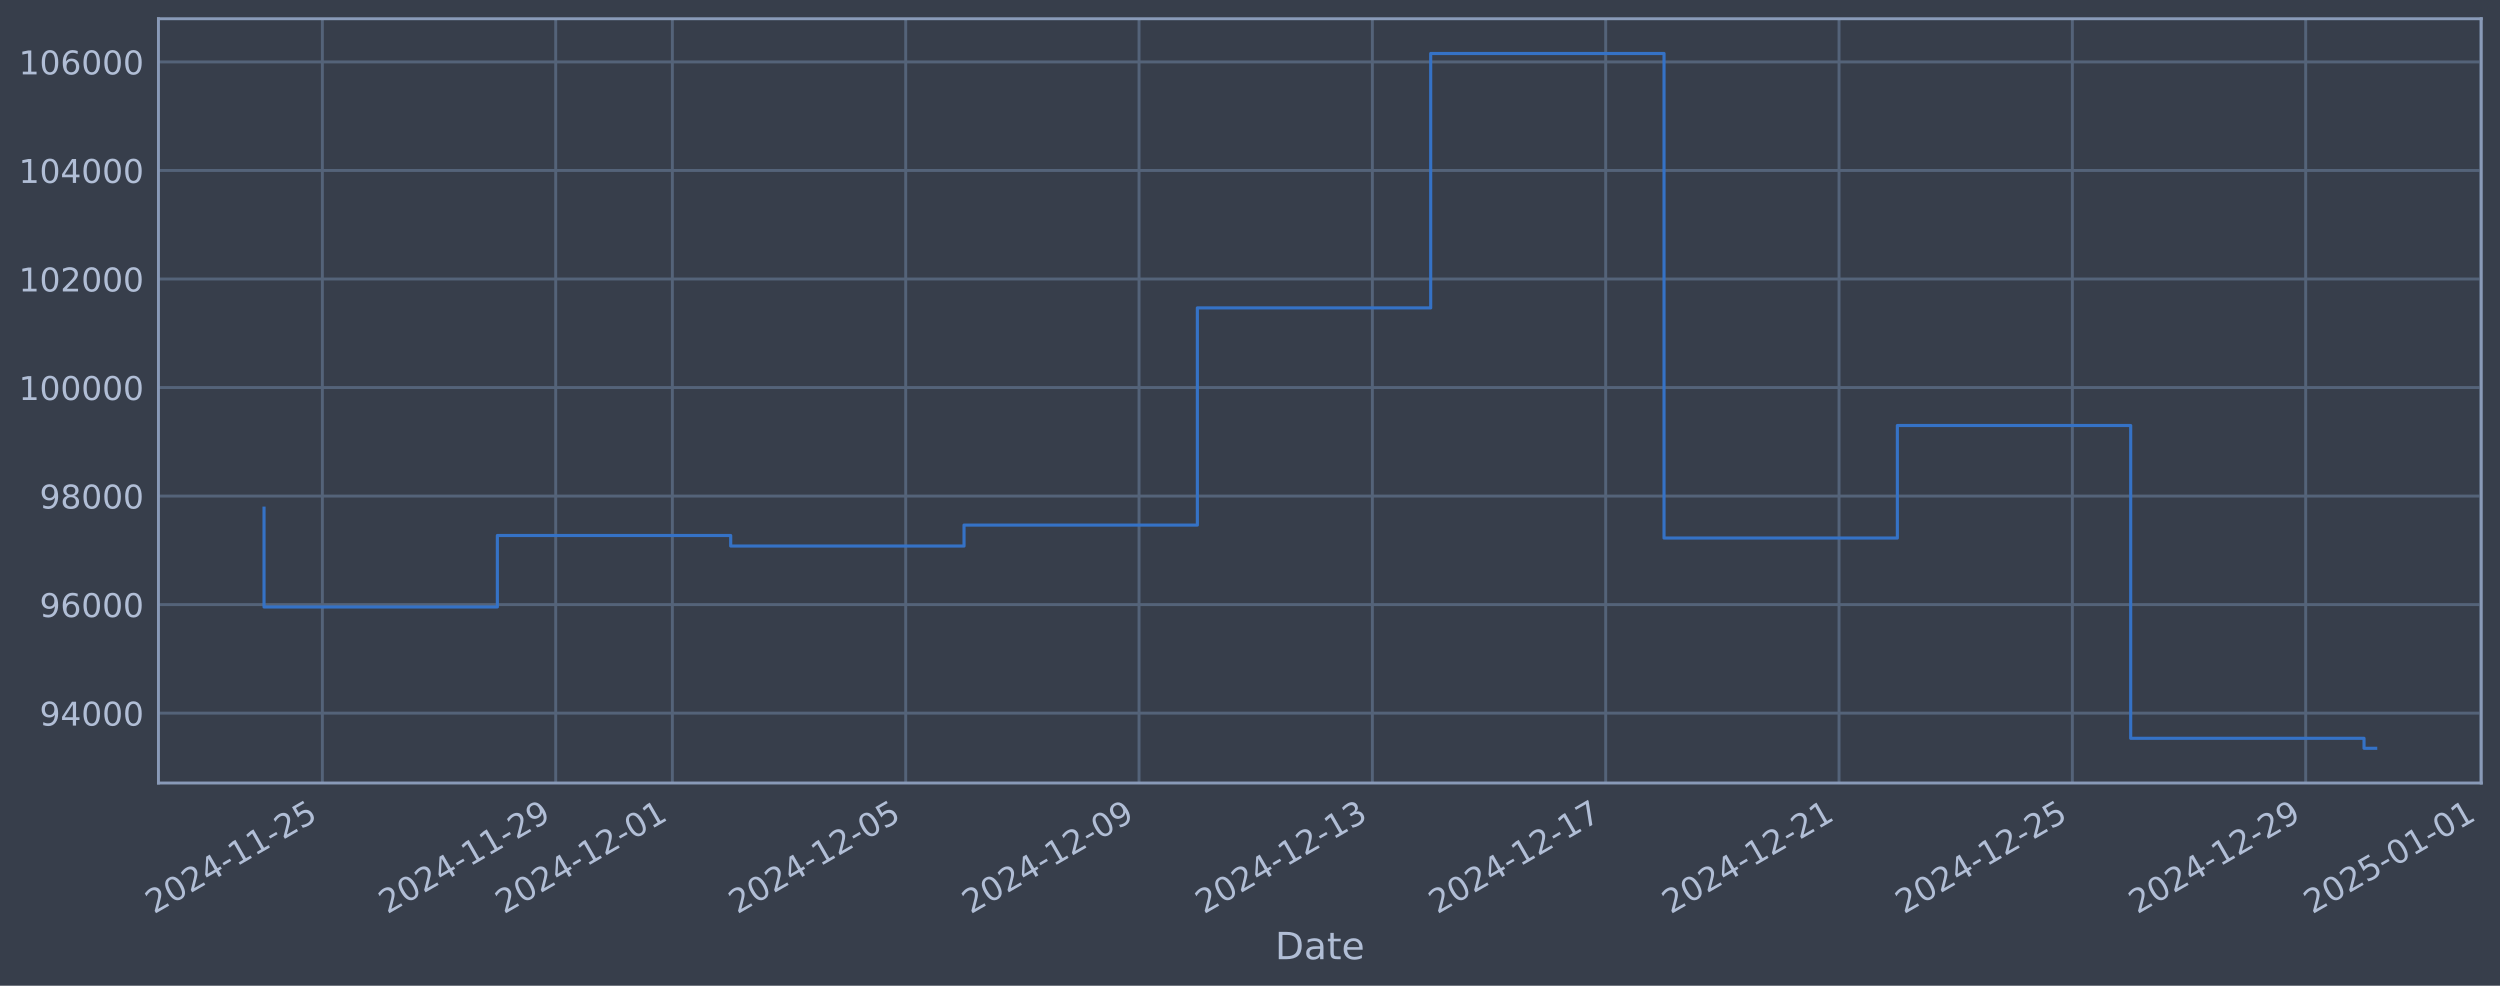
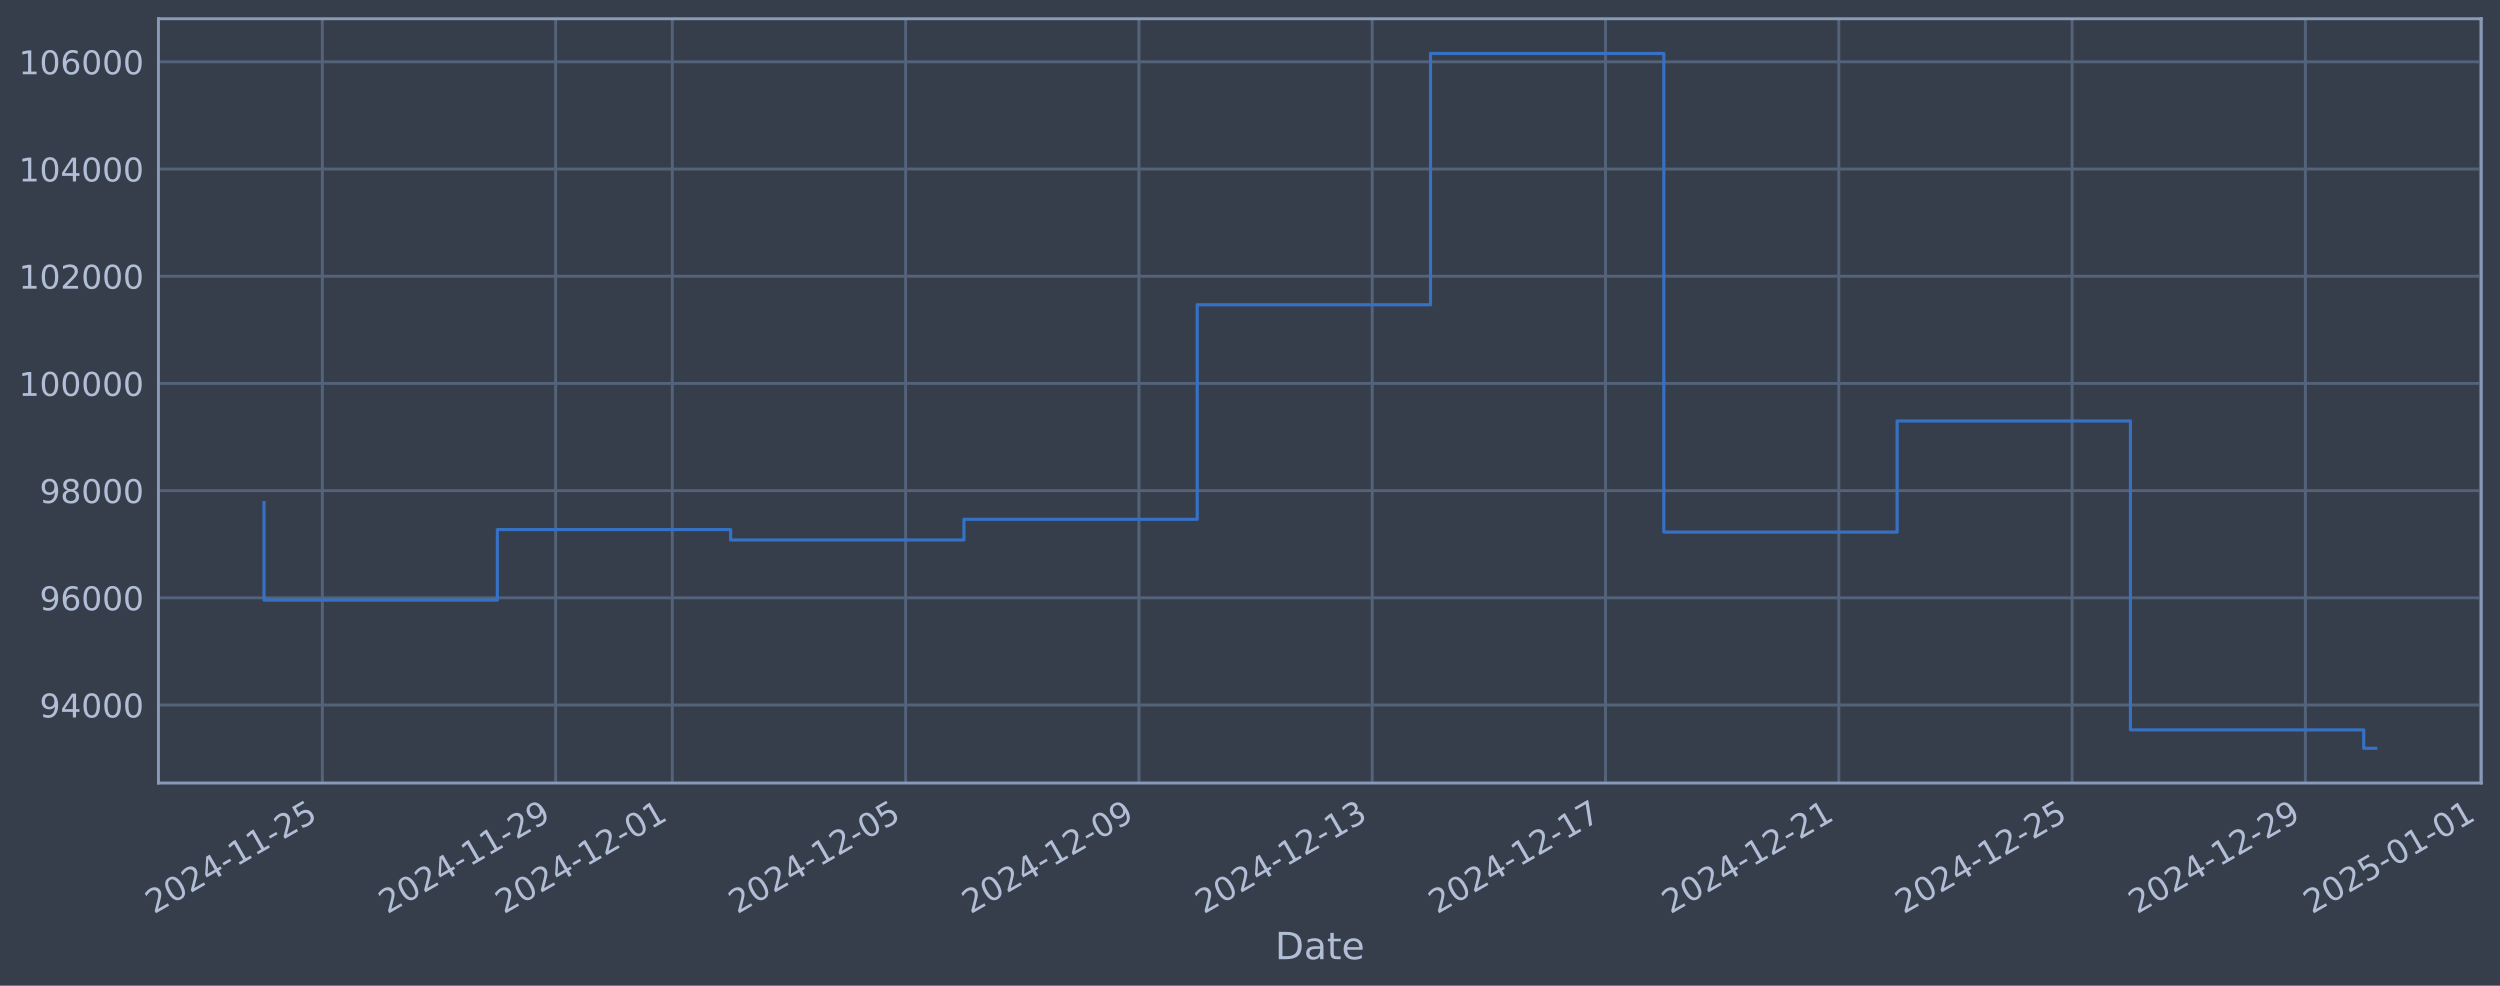
<svg xmlns="http://www.w3.org/2000/svg" xmlns:xlink="http://www.w3.org/1999/xlink" width="960.9pt" height="378.87pt" viewBox="0 0 960.9 378.87" version="1.1">
  <defs>
    <style type="text/css">*{stroke-linejoin: round; stroke-linecap: butt}</style>
  </defs>
  <g id="figure_1">
    <g id="patch_1">
      <path d="M 0 378.87  L 960.9 378.87  L 960.9 0  L 0 0  z " style="fill: #373e4b" />
    </g>
    <g id="axes_1">
      <g id="patch_2">
        <path d="M 60.901 300.96  L 953.701 300.96  L 953.701 7.2  L 60.901 7.2  z " style="fill: #373e4b" />
      </g>
      <g id="matplotlib.axis_1">
        <g id="xtick_1">
          <g id="line2d_1">
-             <path d="M 123.903 300.96  L 123.903 7.2  " clip-path="url(#p5e8c05484b)" style="fill: none; stroke: #546379; stroke-width: 1.12; stroke-linecap: square" />
+             <path d="M 123.9 300.96  L 123.9 7.2  " clip-path="url(#p0258fc3da8)" style="fill: none; stroke: #546379; stroke-width: 1.12; stroke-linecap: square" />
          </g>
          <g id="line2d_2" />
          <g id="text_1">
-             <g style="fill: #b1bed6" transform="translate(59.17777 351.4642) rotate(-30) scale(0.126 -0.126)">
+             <g style="fill: #b1bed6" transform="translate(59.1746 351.4642) rotate(-30) scale(0.126 -0.126)">
              <defs>
                <path id="DejaVuSans-32" d="M 1228 531  L 3431 531  L 3431 0  L 469 0  L 469 531  Q 828 903 1448 1529  Q 2069 2156 2228 2338  Q 2531 2678 2651 2914  Q 2772 3150 2772 3378  Q 2772 3750 2511 3984  Q 2250 4219 1831 4219  Q 1534 4219 1204 4116  Q 875 4013 500 3803  L 500 4441  Q 881 4594 1212 4672  Q 1544 4750 1819 4750  Q 2544 4750 2975 4387  Q 3406 4025 3406 3419  Q 3406 3131 3298 2873  Q 3191 2616 2906 2266  Q 2828 2175 2409 1742  Q 1991 1309 1228 531  z " transform="scale(0.015625)" />
                <path id="DejaVuSans-30" d="M 2034 4250  Q 1547 4250 1301 3770  Q 1056 3291 1056 2328  Q 1056 1369 1301 889  Q 1547 409 2034 409  Q 2525 409 2770 889  Q 3016 1369 3016 2328  Q 3016 3291 2770 3770  Q 2525 4250 2034 4250  z M 2034 4750  Q 2819 4750 3233 4129  Q 3647 3509 3647 2328  Q 3647 1150 3233 529  Q 2819 -91 2034 -91  Q 1250 -91 836 529  Q 422 1150 422 2328  Q 422 3509 836 4129  Q 1250 4750 2034 4750  z " transform="scale(0.015625)" />
                <path id="DejaVuSans-34" d="M 2419 4116  L 825 1625  L 2419 1625  L 2419 4116  z M 2253 4666  L 3047 4666  L 3047 1625  L 3713 1625  L 3713 1100  L 3047 1100  L 3047 0  L 2419 0  L 2419 1100  L 313 1100  L 313 1709  L 2253 4666  z " transform="scale(0.015625)" />
                <path id="DejaVuSans-2d" d="M 313 2009  L 1997 2009  L 1997 1497  L 313 1497  L 313 2009  z " transform="scale(0.015625)" />
                <path id="DejaVuSans-31" d="M 794 531  L 1825 531  L 1825 4091  L 703 3866  L 703 4441  L 1819 4666  L 2450 4666  L 2450 531  L 3481 531  L 3481 0  L 794 0  L 794 531  z " transform="scale(0.015625)" />
                <path id="DejaVuSans-35" d="M 691 4666  L 3169 4666  L 3169 4134  L 1269 4134  L 1269 2991  Q 1406 3038 1543 3061  Q 1681 3084 1819 3084  Q 2600 3084 3056 2656  Q 3513 2228 3513 1497  Q 3513 744 3044 326  Q 2575 -91 1722 -91  Q 1428 -91 1123 -41  Q 819 9 494 109  L 494 744  Q 775 591 1075 516  Q 1375 441 1709 441  Q 2250 441 2565 725  Q 2881 1009 2881 1497  Q 2881 1984 2565 2268  Q 2250 2553 1709 2553  Q 1456 2553 1204 2497  Q 953 2441 691 2322  L 691 4666  z " transform="scale(0.015625)" />
              </defs>
              <use xlink:href="#DejaVuSans-32" />
              <use xlink:href="#DejaVuSans-30" transform="translate(63.62305 0)" />
              <use xlink:href="#DejaVuSans-32" transform="translate(127.2461 0)" />
              <use xlink:href="#DejaVuSans-34" transform="translate(190.8691 0)" />
              <use xlink:href="#DejaVuSans-2d" transform="translate(254.4922 0)" />
              <use xlink:href="#DejaVuSans-31" transform="translate(290.5762 0)" />
              <use xlink:href="#DejaVuSans-31" transform="translate(354.1992 0)" />
              <use xlink:href="#DejaVuSans-2d" transform="translate(417.8223 0)" />
              <use xlink:href="#DejaVuSans-32" transform="translate(453.9062 0)" />
              <use xlink:href="#DejaVuSans-35" transform="translate(517.5293 0)" />
            </g>
          </g>
        </g>
        <g id="xtick_2">
          <g id="line2d_3">
-             <path d="M 213.587 300.96  L 213.587 7.2  " clip-path="url(#p5e8c05484b)" style="fill: none; stroke: #546379; stroke-width: 1.12; stroke-linecap: square" />
+             <path d="M 213.571 300.96  L 213.571 7.2  " clip-path="url(#p0258fc3da8)" style="fill: none; stroke: #546379; stroke-width: 1.12; stroke-linecap: square" />
          </g>
          <g id="line2d_4" />
          <g id="text_2">
-             <g style="fill: #b1bed6" transform="translate(148.8616 351.4642) rotate(-30) scale(0.126 -0.126)">
+             <g style="fill: #b1bed6" transform="translate(148.8458 351.4642) rotate(-30) scale(0.126 -0.126)">
              <defs>
                <path id="DejaVuSans-39" d="M 703 97  L 703 672  Q 941 559 1184 500  Q 1428 441 1663 441  Q 2288 441 2617 861  Q 2947 1281 2994 2138  Q 2813 1869 2534 1725  Q 2256 1581 1919 1581  Q 1219 1581 811 2004  Q 403 2428 403 3163  Q 403 3881 828 4315  Q 1253 4750 1959 4750  Q 2769 4750 3195 4129  Q 3622 3509 3622 2328  Q 3622 1225 3098 567  Q 2575 -91 1691 -91  Q 1453 -91 1209 -44  Q 966 3 703 97  z M 1959 2075  Q 2384 2075 2632 2365  Q 2881 2656 2881 3163  Q 2881 3666 2632 3958  Q 2384 4250 1959 4250  Q 1534 4250 1286 3958  Q 1038 3666 1038 3163  Q 1038 2656 1286 2365  Q 1534 2075 1959 2075  z " transform="scale(0.015625)" />
              </defs>
              <use xlink:href="#DejaVuSans-32" />
              <use xlink:href="#DejaVuSans-30" transform="translate(63.62305 0)" />
              <use xlink:href="#DejaVuSans-32" transform="translate(127.2461 0)" />
              <use xlink:href="#DejaVuSans-34" transform="translate(190.8691 0)" />
              <use xlink:href="#DejaVuSans-2d" transform="translate(254.4922 0)" />
              <use xlink:href="#DejaVuSans-31" transform="translate(290.5762 0)" />
              <use xlink:href="#DejaVuSans-31" transform="translate(354.1992 0)" />
              <use xlink:href="#DejaVuSans-2d" transform="translate(417.8223 0)" />
              <use xlink:href="#DejaVuSans-32" transform="translate(453.9062 0)" />
              <use xlink:href="#DejaVuSans-39" transform="translate(517.5293 0)" />
            </g>
          </g>
        </g>
        <g id="xtick_3">
          <g id="line2d_5">
-             <path d="M 258.429 300.96  L 258.429 7.2  " clip-path="url(#p5e8c05484b)" style="fill: none; stroke: #546379; stroke-width: 1.12; stroke-linecap: square" />
+             <path d="M 258.407 300.96  L 258.407 7.2  " clip-path="url(#p0258fc3da8)" style="fill: none; stroke: #546379; stroke-width: 1.12; stroke-linecap: square" />
          </g>
          <g id="line2d_6" />
          <g id="text_3">
-             <g style="fill: #b1bed6" transform="translate(193.7035 351.4642) rotate(-30) scale(0.126 -0.126)">
+             <g style="fill: #b1bed6" transform="translate(193.6813 351.4642) rotate(-30) scale(0.126 -0.126)">
              <use xlink:href="#DejaVuSans-32" />
              <use xlink:href="#DejaVuSans-30" transform="translate(63.62305 0)" />
              <use xlink:href="#DejaVuSans-32" transform="translate(127.2461 0)" />
              <use xlink:href="#DejaVuSans-34" transform="translate(190.8691 0)" />
              <use xlink:href="#DejaVuSans-2d" transform="translate(254.4922 0)" />
              <use xlink:href="#DejaVuSans-31" transform="translate(290.5762 0)" />
              <use xlink:href="#DejaVuSans-32" transform="translate(354.1992 0)" />
              <use xlink:href="#DejaVuSans-2d" transform="translate(417.8223 0)" />
              <use xlink:href="#DejaVuSans-30" transform="translate(453.9062 0)" />
              <use xlink:href="#DejaVuSans-31" transform="translate(517.5293 0)" />
            </g>
          </g>
        </g>
        <g id="xtick_4">
          <g id="line2d_7">
-             <path d="M 348.113 300.96  L 348.113 7.2  " clip-path="url(#p5e8c05484b)" style="fill: none; stroke: #546379; stroke-width: 1.12; stroke-linecap: square" />
+             <path d="M 348.078 300.96  L 348.078 7.2  " clip-path="url(#p0258fc3da8)" style="fill: none; stroke: #546379; stroke-width: 1.12; stroke-linecap: square" />
          </g>
          <g id="line2d_8" />
          <g id="text_4">
-             <g style="fill: #b1bed6" transform="translate(283.3874 351.4642) rotate(-30) scale(0.126 -0.126)">
+             <g style="fill: #b1bed6" transform="translate(283.3525 351.4642) rotate(-30) scale(0.126 -0.126)">
              <use xlink:href="#DejaVuSans-32" />
              <use xlink:href="#DejaVuSans-30" transform="translate(63.62305 0)" />
              <use xlink:href="#DejaVuSans-32" transform="translate(127.2461 0)" />
              <use xlink:href="#DejaVuSans-34" transform="translate(190.8691 0)" />
              <use xlink:href="#DejaVuSans-2d" transform="translate(254.4922 0)" />
              <use xlink:href="#DejaVuSans-31" transform="translate(290.5762 0)" />
              <use xlink:href="#DejaVuSans-32" transform="translate(354.1992 0)" />
              <use xlink:href="#DejaVuSans-2d" transform="translate(417.8223 0)" />
              <use xlink:href="#DejaVuSans-30" transform="translate(453.9062 0)" />
              <use xlink:href="#DejaVuSans-35" transform="translate(517.5293 0)" />
            </g>
          </g>
        </g>
        <g id="xtick_5">
          <g id="line2d_9">
-             <path d="M 437.797 300.96  L 437.797 7.2  " clip-path="url(#p5e8c05484b)" style="fill: none; stroke: #546379; stroke-width: 1.12; stroke-linecap: square" />
+             <path d="M 437.749 300.96  L 437.749 7.2  " clip-path="url(#p0258fc3da8)" style="fill: none; stroke: #546379; stroke-width: 1.12; stroke-linecap: square" />
          </g>
          <g id="line2d_10" />
          <g id="text_5">
-             <g style="fill: #b1bed6" transform="translate(373.0712 351.4642) rotate(-30) scale(0.126 -0.126)">
+             <g style="fill: #b1bed6" transform="translate(373.0237 351.4642) rotate(-30) scale(0.126 -0.126)">
              <use xlink:href="#DejaVuSans-32" />
              <use xlink:href="#DejaVuSans-30" transform="translate(63.62305 0)" />
              <use xlink:href="#DejaVuSans-32" transform="translate(127.2461 0)" />
              <use xlink:href="#DejaVuSans-34" transform="translate(190.8691 0)" />
              <use xlink:href="#DejaVuSans-2d" transform="translate(254.4922 0)" />
              <use xlink:href="#DejaVuSans-31" transform="translate(290.5762 0)" />
              <use xlink:href="#DejaVuSans-32" transform="translate(354.1992 0)" />
              <use xlink:href="#DejaVuSans-2d" transform="translate(417.8223 0)" />
              <use xlink:href="#DejaVuSans-30" transform="translate(453.9062 0)" />
              <use xlink:href="#DejaVuSans-39" transform="translate(517.5293 0)" />
            </g>
          </g>
        </g>
        <g id="xtick_6">
          <g id="line2d_11">
-             <path d="M 527.481 300.96  L 527.481 7.2  " clip-path="url(#p5e8c05484b)" style="fill: none; stroke: #546379; stroke-width: 1.12; stroke-linecap: square" />
+             <path d="M 527.42 300.96  L 527.42 7.2  " clip-path="url(#p0258fc3da8)" style="fill: none; stroke: #546379; stroke-width: 1.12; stroke-linecap: square" />
          </g>
          <g id="line2d_12" />
          <g id="text_6">
-             <g style="fill: #b1bed6" transform="translate(462.755 351.4642) rotate(-30) scale(0.126 -0.126)">
+             <g style="fill: #b1bed6" transform="translate(462.6948 351.4642) rotate(-30) scale(0.126 -0.126)">
              <defs>
                <path id="DejaVuSans-33" d="M 2597 2516  Q 3050 2419 3304 2112  Q 3559 1806 3559 1356  Q 3559 666 3084 287  Q 2609 -91 1734 -91  Q 1441 -91 1130 -33  Q 819 25 488 141  L 488 750  Q 750 597 1062 519  Q 1375 441 1716 441  Q 2309 441 2620 675  Q 2931 909 2931 1356  Q 2931 1769 2642 2001  Q 2353 2234 1838 2234  L 1294 2234  L 1294 2753  L 1863 2753  Q 2328 2753 2575 2939  Q 2822 3125 2822 3475  Q 2822 3834 2567 4026  Q 2313 4219 1838 4219  Q 1578 4219 1281 4162  Q 984 4106 628 3988  L 628 4550  Q 988 4650 1302 4700  Q 1616 4750 1894 4750  Q 2613 4750 3031 4423  Q 3450 4097 3450 3541  Q 3450 3153 3228 2886  Q 3006 2619 2597 2516  z " transform="scale(0.015625)" />
              </defs>
              <use xlink:href="#DejaVuSans-32" />
              <use xlink:href="#DejaVuSans-30" transform="translate(63.62305 0)" />
              <use xlink:href="#DejaVuSans-32" transform="translate(127.2461 0)" />
              <use xlink:href="#DejaVuSans-34" transform="translate(190.8691 0)" />
              <use xlink:href="#DejaVuSans-2d" transform="translate(254.4922 0)" />
              <use xlink:href="#DejaVuSans-31" transform="translate(290.5762 0)" />
              <use xlink:href="#DejaVuSans-32" transform="translate(354.1992 0)" />
              <use xlink:href="#DejaVuSans-2d" transform="translate(417.8223 0)" />
              <use xlink:href="#DejaVuSans-31" transform="translate(453.9062 0)" />
              <use xlink:href="#DejaVuSans-33" transform="translate(517.5293 0)" />
            </g>
          </g>
        </g>
        <g id="xtick_7">
          <g id="line2d_13">
-             <path d="M 617.164 300.96  L 617.164 7.2  " clip-path="url(#p5e8c05484b)" style="fill: none; stroke: #546379; stroke-width: 1.12; stroke-linecap: square" />
+             <path d="M 617.091 300.96  L 617.091 7.2  " clip-path="url(#p0258fc3da8)" style="fill: none; stroke: #546379; stroke-width: 1.12; stroke-linecap: square" />
          </g>
          <g id="line2d_14" />
          <g id="text_7">
-             <g style="fill: #b1bed6" transform="translate(552.4389 351.4642) rotate(-30) scale(0.126 -0.126)">
+             <g style="fill: #b1bed6" transform="translate(552.366 351.4642) rotate(-30) scale(0.126 -0.126)">
              <defs>
                <path id="DejaVuSans-37" d="M 525 4666  L 3525 4666  L 3525 4397  L 1831 0  L 1172 0  L 2766 4134  L 525 4134  L 525 4666  z " transform="scale(0.015625)" />
              </defs>
              <use xlink:href="#DejaVuSans-32" />
              <use xlink:href="#DejaVuSans-30" transform="translate(63.62305 0)" />
              <use xlink:href="#DejaVuSans-32" transform="translate(127.2461 0)" />
              <use xlink:href="#DejaVuSans-34" transform="translate(190.8691 0)" />
              <use xlink:href="#DejaVuSans-2d" transform="translate(254.4922 0)" />
              <use xlink:href="#DejaVuSans-31" transform="translate(290.5762 0)" />
              <use xlink:href="#DejaVuSans-32" transform="translate(354.1992 0)" />
              <use xlink:href="#DejaVuSans-2d" transform="translate(417.8223 0)" />
              <use xlink:href="#DejaVuSans-31" transform="translate(453.9062 0)" />
              <use xlink:href="#DejaVuSans-37" transform="translate(517.5293 0)" />
            </g>
          </g>
        </g>
        <g id="xtick_8">
          <g id="line2d_15">
-             <path d="M 706.848 300.96  L 706.848 7.2  " clip-path="url(#p5e8c05484b)" style="fill: none; stroke: #546379; stroke-width: 1.12; stroke-linecap: square" />
+             <path d="M 706.763 300.96  L 706.763 7.2  " clip-path="url(#p0258fc3da8)" style="fill: none; stroke: #546379; stroke-width: 1.12; stroke-linecap: square" />
          </g>
          <g id="line2d_16" />
          <g id="text_8">
-             <g style="fill: #b1bed6" transform="translate(642.1227 351.4642) rotate(-30) scale(0.126 -0.126)">
+             <g style="fill: #b1bed6" transform="translate(642.0372 351.4642) rotate(-30) scale(0.126 -0.126)">
              <use xlink:href="#DejaVuSans-32" />
              <use xlink:href="#DejaVuSans-30" transform="translate(63.62305 0)" />
              <use xlink:href="#DejaVuSans-32" transform="translate(127.2461 0)" />
              <use xlink:href="#DejaVuSans-34" transform="translate(190.8691 0)" />
              <use xlink:href="#DejaVuSans-2d" transform="translate(254.4922 0)" />
              <use xlink:href="#DejaVuSans-31" transform="translate(290.5762 0)" />
              <use xlink:href="#DejaVuSans-32" transform="translate(354.1992 0)" />
              <use xlink:href="#DejaVuSans-2d" transform="translate(417.8223 0)" />
              <use xlink:href="#DejaVuSans-32" transform="translate(453.9062 0)" />
              <use xlink:href="#DejaVuSans-31" transform="translate(517.5293 0)" />
            </g>
          </g>
        </g>
        <g id="xtick_9">
          <g id="line2d_17">
-             <path d="M 796.532 300.96  L 796.532 7.2  " clip-path="url(#p5e8c05484b)" style="fill: none; stroke: #546379; stroke-width: 1.12; stroke-linecap: square" />
+             <path d="M 796.434 300.96  L 796.434 7.2  " clip-path="url(#p0258fc3da8)" style="fill: none; stroke: #546379; stroke-width: 1.12; stroke-linecap: square" />
          </g>
          <g id="line2d_18" />
          <g id="text_9">
-             <g style="fill: #b1bed6" transform="translate(731.8065 351.4642) rotate(-30) scale(0.126 -0.126)">
+             <g style="fill: #b1bed6" transform="translate(731.7083 351.4642) rotate(-30) scale(0.126 -0.126)">
              <use xlink:href="#DejaVuSans-32" />
              <use xlink:href="#DejaVuSans-30" transform="translate(63.62305 0)" />
              <use xlink:href="#DejaVuSans-32" transform="translate(127.2461 0)" />
              <use xlink:href="#DejaVuSans-34" transform="translate(190.8691 0)" />
              <use xlink:href="#DejaVuSans-2d" transform="translate(254.4922 0)" />
              <use xlink:href="#DejaVuSans-31" transform="translate(290.5762 0)" />
              <use xlink:href="#DejaVuSans-32" transform="translate(354.1992 0)" />
              <use xlink:href="#DejaVuSans-2d" transform="translate(417.8223 0)" />
              <use xlink:href="#DejaVuSans-32" transform="translate(453.9062 0)" />
              <use xlink:href="#DejaVuSans-35" transform="translate(517.5293 0)" />
            </g>
          </g>
        </g>
        <g id="xtick_10">
          <g id="line2d_19">
-             <path d="M 886.216 300.96  L 886.216 7.2  " clip-path="url(#p5e8c05484b)" style="fill: none; stroke: #546379; stroke-width: 1.12; stroke-linecap: square" />
+             <path d="M 886.105 300.96  L 886.105 7.2  " clip-path="url(#p0258fc3da8)" style="fill: none; stroke: #546379; stroke-width: 1.12; stroke-linecap: square" />
          </g>
          <g id="line2d_20" />
          <g id="text_10">
-             <g style="fill: #b1bed6" transform="translate(821.4904 351.4642) rotate(-30) scale(0.126 -0.126)">
+             <g style="fill: #b1bed6" transform="translate(821.3795 351.4642) rotate(-30) scale(0.126 -0.126)">
              <use xlink:href="#DejaVuSans-32" />
              <use xlink:href="#DejaVuSans-30" transform="translate(63.62305 0)" />
              <use xlink:href="#DejaVuSans-32" transform="translate(127.2461 0)" />
              <use xlink:href="#DejaVuSans-34" transform="translate(190.8691 0)" />
              <use xlink:href="#DejaVuSans-2d" transform="translate(254.4922 0)" />
              <use xlink:href="#DejaVuSans-31" transform="translate(290.5762 0)" />
              <use xlink:href="#DejaVuSans-32" transform="translate(354.1992 0)" />
              <use xlink:href="#DejaVuSans-2d" transform="translate(417.8223 0)" />
              <use xlink:href="#DejaVuSans-32" transform="translate(453.9062 0)" />
              <use xlink:href="#DejaVuSans-39" transform="translate(517.5293 0)" />
            </g>
          </g>
        </g>
        <g id="xtick_11">
          <g id="line2d_21">
-             <path d="M 953.479 300.96  L 953.479 7.2  " clip-path="url(#p5e8c05484b)" style="fill: none; stroke: #546379; stroke-width: 1.12; stroke-linecap: square" />
+             <path d="M 953.358 300.96  L 953.358 7.2  " clip-path="url(#p0258fc3da8)" style="fill: none; stroke: #546379; stroke-width: 1.12; stroke-linecap: square" />
          </g>
          <g id="line2d_22" />
          <g id="text_11">
-             <g style="fill: #b1bed6" transform="translate(888.7532 351.4642) rotate(-30) scale(0.126 -0.126)">
+             <g style="fill: #b1bed6" transform="translate(888.6328 351.4642) rotate(-30) scale(0.126 -0.126)">
              <use xlink:href="#DejaVuSans-32" />
              <use xlink:href="#DejaVuSans-30" transform="translate(63.62305 0)" />
              <use xlink:href="#DejaVuSans-32" transform="translate(127.2461 0)" />
              <use xlink:href="#DejaVuSans-35" transform="translate(190.8691 0)" />
              <use xlink:href="#DejaVuSans-2d" transform="translate(254.4922 0)" />
              <use xlink:href="#DejaVuSans-30" transform="translate(290.5762 0)" />
              <use xlink:href="#DejaVuSans-31" transform="translate(354.1992 0)" />
              <use xlink:href="#DejaVuSans-2d" transform="translate(417.8223 0)" />
              <use xlink:href="#DejaVuSans-30" transform="translate(453.9062 0)" />
              <use xlink:href="#DejaVuSans-31" transform="translate(517.5293 0)" />
            </g>
          </g>
        </g>
        <g id="text_12">
          <g style="fill: #b1bed6" transform="translate(490.0914 368.6753) scale(0.144 -0.144)">
            <defs>
              <path id="DejaVuSans-44" d="M 1259 4147  L 1259 519  L 2022 519  Q 2988 519 3436 956  Q 3884 1394 3884 2338  Q 3884 3275 3436 3711  Q 2988 4147 2022 4147  L 1259 4147  z M 628 4666  L 1925 4666  Q 3281 4666 3915 4102  Q 4550 3538 4550 2338  Q 4550 1131 3912 565  Q 3275 0 1925 0  L 628 0  L 628 4666  z " transform="scale(0.015625)" />
              <path id="DejaVuSans-61" d="M 2194 1759  Q 1497 1759 1228 1600  Q 959 1441 959 1056  Q 959 750 1161 570  Q 1363 391 1709 391  Q 2188 391 2477 730  Q 2766 1069 2766 1631  L 2766 1759  L 2194 1759  z M 3341 1997  L 3341 0  L 2766 0  L 2766 531  Q 2569 213 2275 61  Q 1981 -91 1556 -91  Q 1019 -91 701 211  Q 384 513 384 1019  Q 384 1609 779 1909  Q 1175 2209 1959 2209  L 2766 2209  L 2766 2266  Q 2766 2663 2505 2880  Q 2244 3097 1772 3097  Q 1472 3097 1187 3025  Q 903 2953 641 2809  L 641 3341  Q 956 3463 1253 3523  Q 1550 3584 1831 3584  Q 2591 3584 2966 3190  Q 3341 2797 3341 1997  z " transform="scale(0.015625)" />
              <path id="DejaVuSans-74" d="M 1172 4494  L 1172 3500  L 2356 3500  L 2356 3053  L 1172 3053  L 1172 1153  Q 1172 725 1289 603  Q 1406 481 1766 481  L 2356 481  L 2356 0  L 1766 0  Q 1100 0 847 248  Q 594 497 594 1153  L 594 3053  L 172 3053  L 172 3500  L 594 3500  L 594 4494  L 1172 4494  z " transform="scale(0.015625)" />
              <path id="DejaVuSans-65" d="M 3597 1894  L 3597 1613  L 953 1613  Q 991 1019 1311 708  Q 1631 397 2203 397  Q 2534 397 2845 478  Q 3156 559 3463 722  L 3463 178  Q 3153 47 2828 -22  Q 2503 -91 2169 -91  Q 1331 -91 842 396  Q 353 884 353 1716  Q 353 2575 817 3079  Q 1281 3584 2069 3584  Q 2775 3584 3186 3129  Q 3597 2675 3597 1894  z M 3022 2063  Q 3016 2534 2758 2815  Q 2500 3097 2075 3097  Q 1594 3097 1305 2825  Q 1016 2553 972 2059  L 3022 2063  z " transform="scale(0.015625)" />
            </defs>
            <use xlink:href="#DejaVuSans-44" />
            <use xlink:href="#DejaVuSans-61" transform="translate(77.00195 0)" />
            <use xlink:href="#DejaVuSans-74" transform="translate(138.2812 0)" />
            <use xlink:href="#DejaVuSans-65" transform="translate(177.4902 0)" />
          </g>
        </g>
      </g>
      <g id="matplotlib.axis_2">
        <g id="ytick_1">
          <g id="line2d_23">
-             <path d="M 60.901 274.109  L 953.701 274.109  " clip-path="url(#p5e8c05484b)" style="fill: none; stroke: #546379; stroke-width: 1.12; stroke-linecap: square" />
+             <path d="M 60.901 270.983  L 953.701 270.983  " clip-path="url(#p0258fc3da8)" style="fill: none; stroke: #546379; stroke-width: 1.12; stroke-linecap: square" />
          </g>
          <g id="line2d_24" />
          <g id="text_13">
-             <g style="fill: #b1bed6" transform="translate(15.21675 278.8962) scale(0.126 -0.126)">
+             <g style="fill: #b1bed6" transform="translate(15.21675 275.7699) scale(0.126 -0.126)">
              <use xlink:href="#DejaVuSans-39" />
              <use xlink:href="#DejaVuSans-34" transform="translate(63.62305 0)" />
              <use xlink:href="#DejaVuSans-30" transform="translate(127.2461 0)" />
              <use xlink:href="#DejaVuSans-30" transform="translate(190.8691 0)" />
              <use xlink:href="#DejaVuSans-30" transform="translate(254.4922 0)" />
            </g>
          </g>
        </g>
        <g id="ytick_2">
          <g id="line2d_25">
-             <path d="M 60.901 232.392  L 953.701 232.392  " clip-path="url(#p5e8c05484b)" style="fill: none; stroke: #546379; stroke-width: 1.12; stroke-linecap: square" />
+             <path d="M 60.901 229.78  L 953.701 229.78  " clip-path="url(#p0258fc3da8)" style="fill: none; stroke: #546379; stroke-width: 1.12; stroke-linecap: square" />
          </g>
          <g id="line2d_26" />
          <g id="text_14">
-             <g style="fill: #b1bed6" transform="translate(15.21675 237.1791) scale(0.126 -0.126)">
+             <g style="fill: #b1bed6" transform="translate(15.21675 234.5672) scale(0.126 -0.126)">
              <defs>
                <path id="DejaVuSans-36" d="M 2113 2584  Q 1688 2584 1439 2293  Q 1191 2003 1191 1497  Q 1191 994 1439 701  Q 1688 409 2113 409  Q 2538 409 2786 701  Q 3034 994 3034 1497  Q 3034 2003 2786 2293  Q 2538 2584 2113 2584  z M 3366 4563  L 3366 3988  Q 3128 4100 2886 4159  Q 2644 4219 2406 4219  Q 1781 4219 1451 3797  Q 1122 3375 1075 2522  Q 1259 2794 1537 2939  Q 1816 3084 2150 3084  Q 2853 3084 3261 2657  Q 3669 2231 3669 1497  Q 3669 778 3244 343  Q 2819 -91 2113 -91  Q 1303 -91 875 529  Q 447 1150 447 2328  Q 447 3434 972 4092  Q 1497 4750 2381 4750  Q 2619 4750 2861 4703  Q 3103 4656 3366 4563  z " transform="scale(0.015625)" />
              </defs>
              <use xlink:href="#DejaVuSans-39" />
              <use xlink:href="#DejaVuSans-36" transform="translate(63.62305 0)" />
              <use xlink:href="#DejaVuSans-30" transform="translate(127.2461 0)" />
              <use xlink:href="#DejaVuSans-30" transform="translate(190.8691 0)" />
              <use xlink:href="#DejaVuSans-30" transform="translate(254.4922 0)" />
            </g>
          </g>
        </g>
        <g id="ytick_3">
          <g id="line2d_27">
-             <path d="M 60.901 190.675  L 953.701 190.675  " clip-path="url(#p5e8c05484b)" style="fill: none; stroke: #546379; stroke-width: 1.12; stroke-linecap: square" />
+             <path d="M 60.901 188.577  L 953.701 188.577  " clip-path="url(#p0258fc3da8)" style="fill: none; stroke: #546379; stroke-width: 1.12; stroke-linecap: square" />
          </g>
          <g id="line2d_28" />
          <g id="text_15">
-             <g style="fill: #b1bed6" transform="translate(15.21675 195.4621) scale(0.126 -0.126)">
+             <g style="fill: #b1bed6" transform="translate(15.21675 193.3645) scale(0.126 -0.126)">
              <defs>
                <path id="DejaVuSans-38" d="M 2034 2216  Q 1584 2216 1326 1975  Q 1069 1734 1069 1313  Q 1069 891 1326 650  Q 1584 409 2034 409  Q 2484 409 2743 651  Q 3003 894 3003 1313  Q 3003 1734 2745 1975  Q 2488 2216 2034 2216  z M 1403 2484  Q 997 2584 770 2862  Q 544 3141 544 3541  Q 544 4100 942 4425  Q 1341 4750 2034 4750  Q 2731 4750 3128 4425  Q 3525 4100 3525 3541  Q 3525 3141 3298 2862  Q 3072 2584 2669 2484  Q 3125 2378 3379 2068  Q 3634 1759 3634 1313  Q 3634 634 3220 271  Q 2806 -91 2034 -91  Q 1263 -91 848 271  Q 434 634 434 1313  Q 434 1759 690 2068  Q 947 2378 1403 2484  z M 1172 3481  Q 1172 3119 1398 2916  Q 1625 2713 2034 2713  Q 2441 2713 2670 2916  Q 2900 3119 2900 3481  Q 2900 3844 2670 4047  Q 2441 4250 2034 4250  Q 1625 4250 1398 4047  Q 1172 3844 1172 3481  z " transform="scale(0.015625)" />
              </defs>
              <use xlink:href="#DejaVuSans-39" />
              <use xlink:href="#DejaVuSans-38" transform="translate(63.62305 0)" />
              <use xlink:href="#DejaVuSans-30" transform="translate(127.2461 0)" />
              <use xlink:href="#DejaVuSans-30" transform="translate(190.8691 0)" />
              <use xlink:href="#DejaVuSans-30" transform="translate(254.4922 0)" />
            </g>
          </g>
        </g>
        <g id="ytick_4">
          <g id="line2d_29">
-             <path d="M 60.901 148.958  L 953.701 148.958  " clip-path="url(#p5e8c05484b)" style="fill: none; stroke: #546379; stroke-width: 1.12; stroke-linecap: square" />
+             <path d="M 60.901 147.375  L 953.701 147.375  " clip-path="url(#p0258fc3da8)" style="fill: none; stroke: #546379; stroke-width: 1.12; stroke-linecap: square" />
          </g>
          <g id="line2d_30" />
          <g id="text_16">
-             <g style="fill: #b1bed6" transform="translate(7.2 153.745) scale(0.126 -0.126)">
+             <g style="fill: #b1bed6" transform="translate(7.2 152.1618) scale(0.126 -0.126)">
              <use xlink:href="#DejaVuSans-31" />
              <use xlink:href="#DejaVuSans-30" transform="translate(63.62305 0)" />
              <use xlink:href="#DejaVuSans-30" transform="translate(127.2461 0)" />
              <use xlink:href="#DejaVuSans-30" transform="translate(190.8691 0)" />
              <use xlink:href="#DejaVuSans-30" transform="translate(254.4922 0)" />
              <use xlink:href="#DejaVuSans-30" transform="translate(318.1152 0)" />
            </g>
          </g>
        </g>
        <g id="ytick_5">
          <g id="line2d_31">
-             <path d="M 60.901 107.241  L 953.701 107.241  " clip-path="url(#p5e8c05484b)" style="fill: none; stroke: #546379; stroke-width: 1.12; stroke-linecap: square" />
+             <path d="M 60.901 106.172  L 953.701 106.172  " clip-path="url(#p0258fc3da8)" style="fill: none; stroke: #546379; stroke-width: 1.12; stroke-linecap: square" />
          </g>
          <g id="line2d_32" />
          <g id="text_17">
-             <g style="fill: #b1bed6" transform="translate(7.2 112.028) scale(0.126 -0.126)">
+             <g style="fill: #b1bed6" transform="translate(7.2 110.9591) scale(0.126 -0.126)">
              <use xlink:href="#DejaVuSans-31" />
              <use xlink:href="#DejaVuSans-30" transform="translate(63.62305 0)" />
              <use xlink:href="#DejaVuSans-32" transform="translate(127.2461 0)" />
              <use xlink:href="#DejaVuSans-30" transform="translate(190.8691 0)" />
              <use xlink:href="#DejaVuSans-30" transform="translate(254.4922 0)" />
              <use xlink:href="#DejaVuSans-30" transform="translate(318.1152 0)" />
            </g>
          </g>
        </g>
        <g id="ytick_6">
          <g id="line2d_33">
-             <path d="M 60.901 65.524  L 953.701 65.524  " clip-path="url(#p5e8c05484b)" style="fill: none; stroke: #546379; stroke-width: 1.12; stroke-linecap: square" />
+             <path d="M 60.901 64.969  L 953.701 64.969  " clip-path="url(#p0258fc3da8)" style="fill: none; stroke: #546379; stroke-width: 1.12; stroke-linecap: square" />
          </g>
          <g id="line2d_34" />
          <g id="text_18">
-             <g style="fill: #b1bed6" transform="translate(7.2 70.31093) scale(0.126 -0.126)">
+             <g style="fill: #b1bed6" transform="translate(7.2 69.75644) scale(0.126 -0.126)">
              <use xlink:href="#DejaVuSans-31" />
              <use xlink:href="#DejaVuSans-30" transform="translate(63.62305 0)" />
              <use xlink:href="#DejaVuSans-34" transform="translate(127.2461 0)" />
              <use xlink:href="#DejaVuSans-30" transform="translate(190.8691 0)" />
              <use xlink:href="#DejaVuSans-30" transform="translate(254.4922 0)" />
              <use xlink:href="#DejaVuSans-30" transform="translate(318.1152 0)" />
            </g>
          </g>
        </g>
        <g id="ytick_7">
          <g id="line2d_35">
-             <path d="M 60.901 23.807  L 953.701 23.807  " clip-path="url(#p5e8c05484b)" style="fill: none; stroke: #546379; stroke-width: 1.12; stroke-linecap: square" />
+             <path d="M 60.901 23.767  L 953.701 23.767  " clip-path="url(#p0258fc3da8)" style="fill: none; stroke: #546379; stroke-width: 1.12; stroke-linecap: square" />
          </g>
          <g id="line2d_36" />
          <g id="text_19">
-             <g style="fill: #b1bed6" transform="translate(7.2 28.59388) scale(0.126 -0.126)">
+             <g style="fill: #b1bed6" transform="translate(7.2 28.55376) scale(0.126 -0.126)">
              <use xlink:href="#DejaVuSans-31" />
              <use xlink:href="#DejaVuSans-30" transform="translate(63.62305 0)" />
              <use xlink:href="#DejaVuSans-36" transform="translate(127.2461 0)" />
              <use xlink:href="#DejaVuSans-30" transform="translate(190.8691 0)" />
              <use xlink:href="#DejaVuSans-30" transform="translate(254.4922 0)" />
              <use xlink:href="#DejaVuSans-30" transform="translate(318.1152 0)" />
            </g>
          </g>
        </g>
      </g>
      <g id="line2d_37">
-         <path d="M 101.482 195.328  L 101.482 233.289  L 191.166 233.289  L 191.166 205.826  L 280.85 205.826  L 280.85 209.874  L 370.534 209.874  L 370.534 201.823  L 460.218 201.823  L 460.218 118.347  L 549.901 118.347  L 549.901 20.553  L 639.585 20.553  L 639.585 206.808  L 729.269 206.808  L 729.269 163.556  L 818.953 163.556  L 818.953 283.779  L 908.637 283.779  L 908.637 287.607  L 913.119 287.607  " clip-path="url(#p5e8c05484b)" style="fill: none; stroke: #3572c6; stroke-width: 1.2; stroke-linecap: square" />
+         <path d="M 101.482 193.173  L 101.482 230.666  L 191.153 230.666  L 191.153 203.542  L 280.825 203.542  L 280.825 207.54  L 370.496 207.54  L 370.496 199.588  L 460.167 199.588  L 460.167 117.142  L 549.838 117.142  L 549.838 20.553  L 639.509 20.553  L 639.509 204.512  L 729.18 204.512  L 729.18 161.793  L 818.852 161.793  L 818.852 280.533  L 908.523 280.533  L 908.523 287.607  L 913.119 287.607  " clip-path="url(#p0258fc3da8)" style="fill: none; stroke: #3572c6; stroke-width: 1.2; stroke-linecap: square" />
      </g>
      <g id="patch_3">
        <path d="M 60.901 300.96  L 60.901 7.2  " style="fill: none; stroke: #899ab8; stroke-width: 1.12; stroke-linejoin: miter; stroke-linecap: square" />
      </g>
      <g id="patch_4">
        <path d="M 953.701 300.96  L 953.701 7.2  " style="fill: none; stroke: #899ab8; stroke-width: 1.12; stroke-linejoin: miter; stroke-linecap: square" />
      </g>
      <g id="patch_5">
        <path d="M 60.901 300.96  L 953.701 300.96  " style="fill: none; stroke: #899ab8; stroke-width: 1.12; stroke-linejoin: miter; stroke-linecap: square" />
      </g>
      <g id="patch_6">
        <path d="M 60.901 7.2  L 953.701 7.2  " style="fill: none; stroke: #899ab8; stroke-width: 1.12; stroke-linejoin: miter; stroke-linecap: square" />
      </g>
    </g>
  </g>
  <defs>
-     <clipPath id="p5e8c05484b">
+     <clipPath id="p0258fc3da8">
      <rect x="60.901" y="7.2" width="892.8" height="293.76" />
    </clipPath>
  </defs>
</svg>
